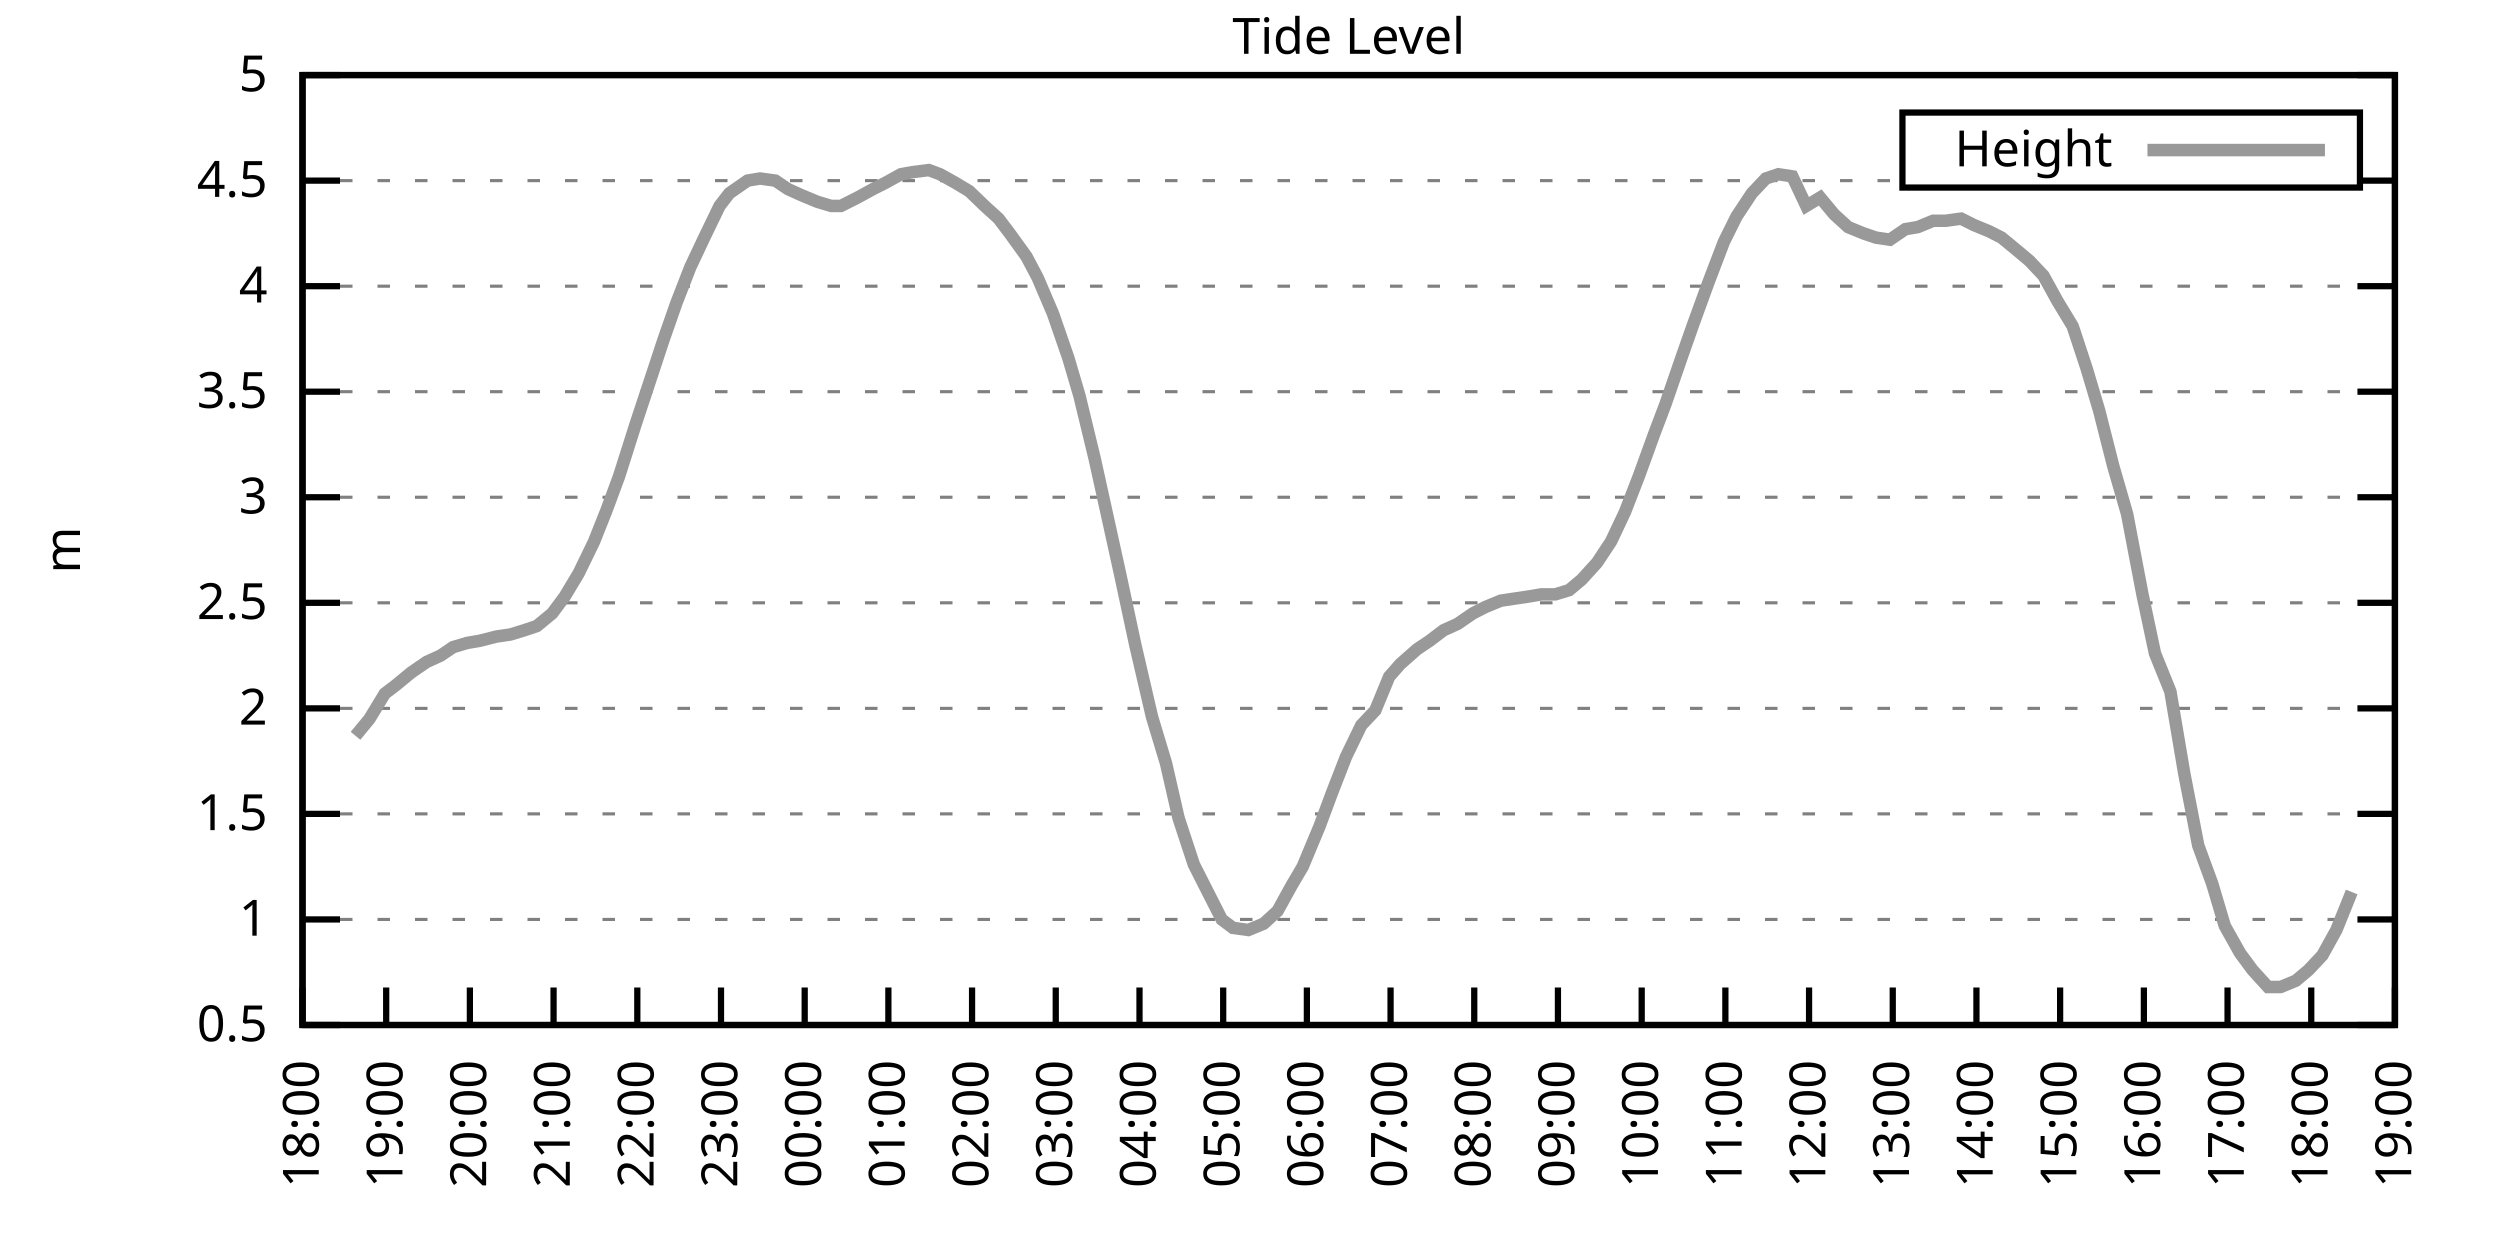
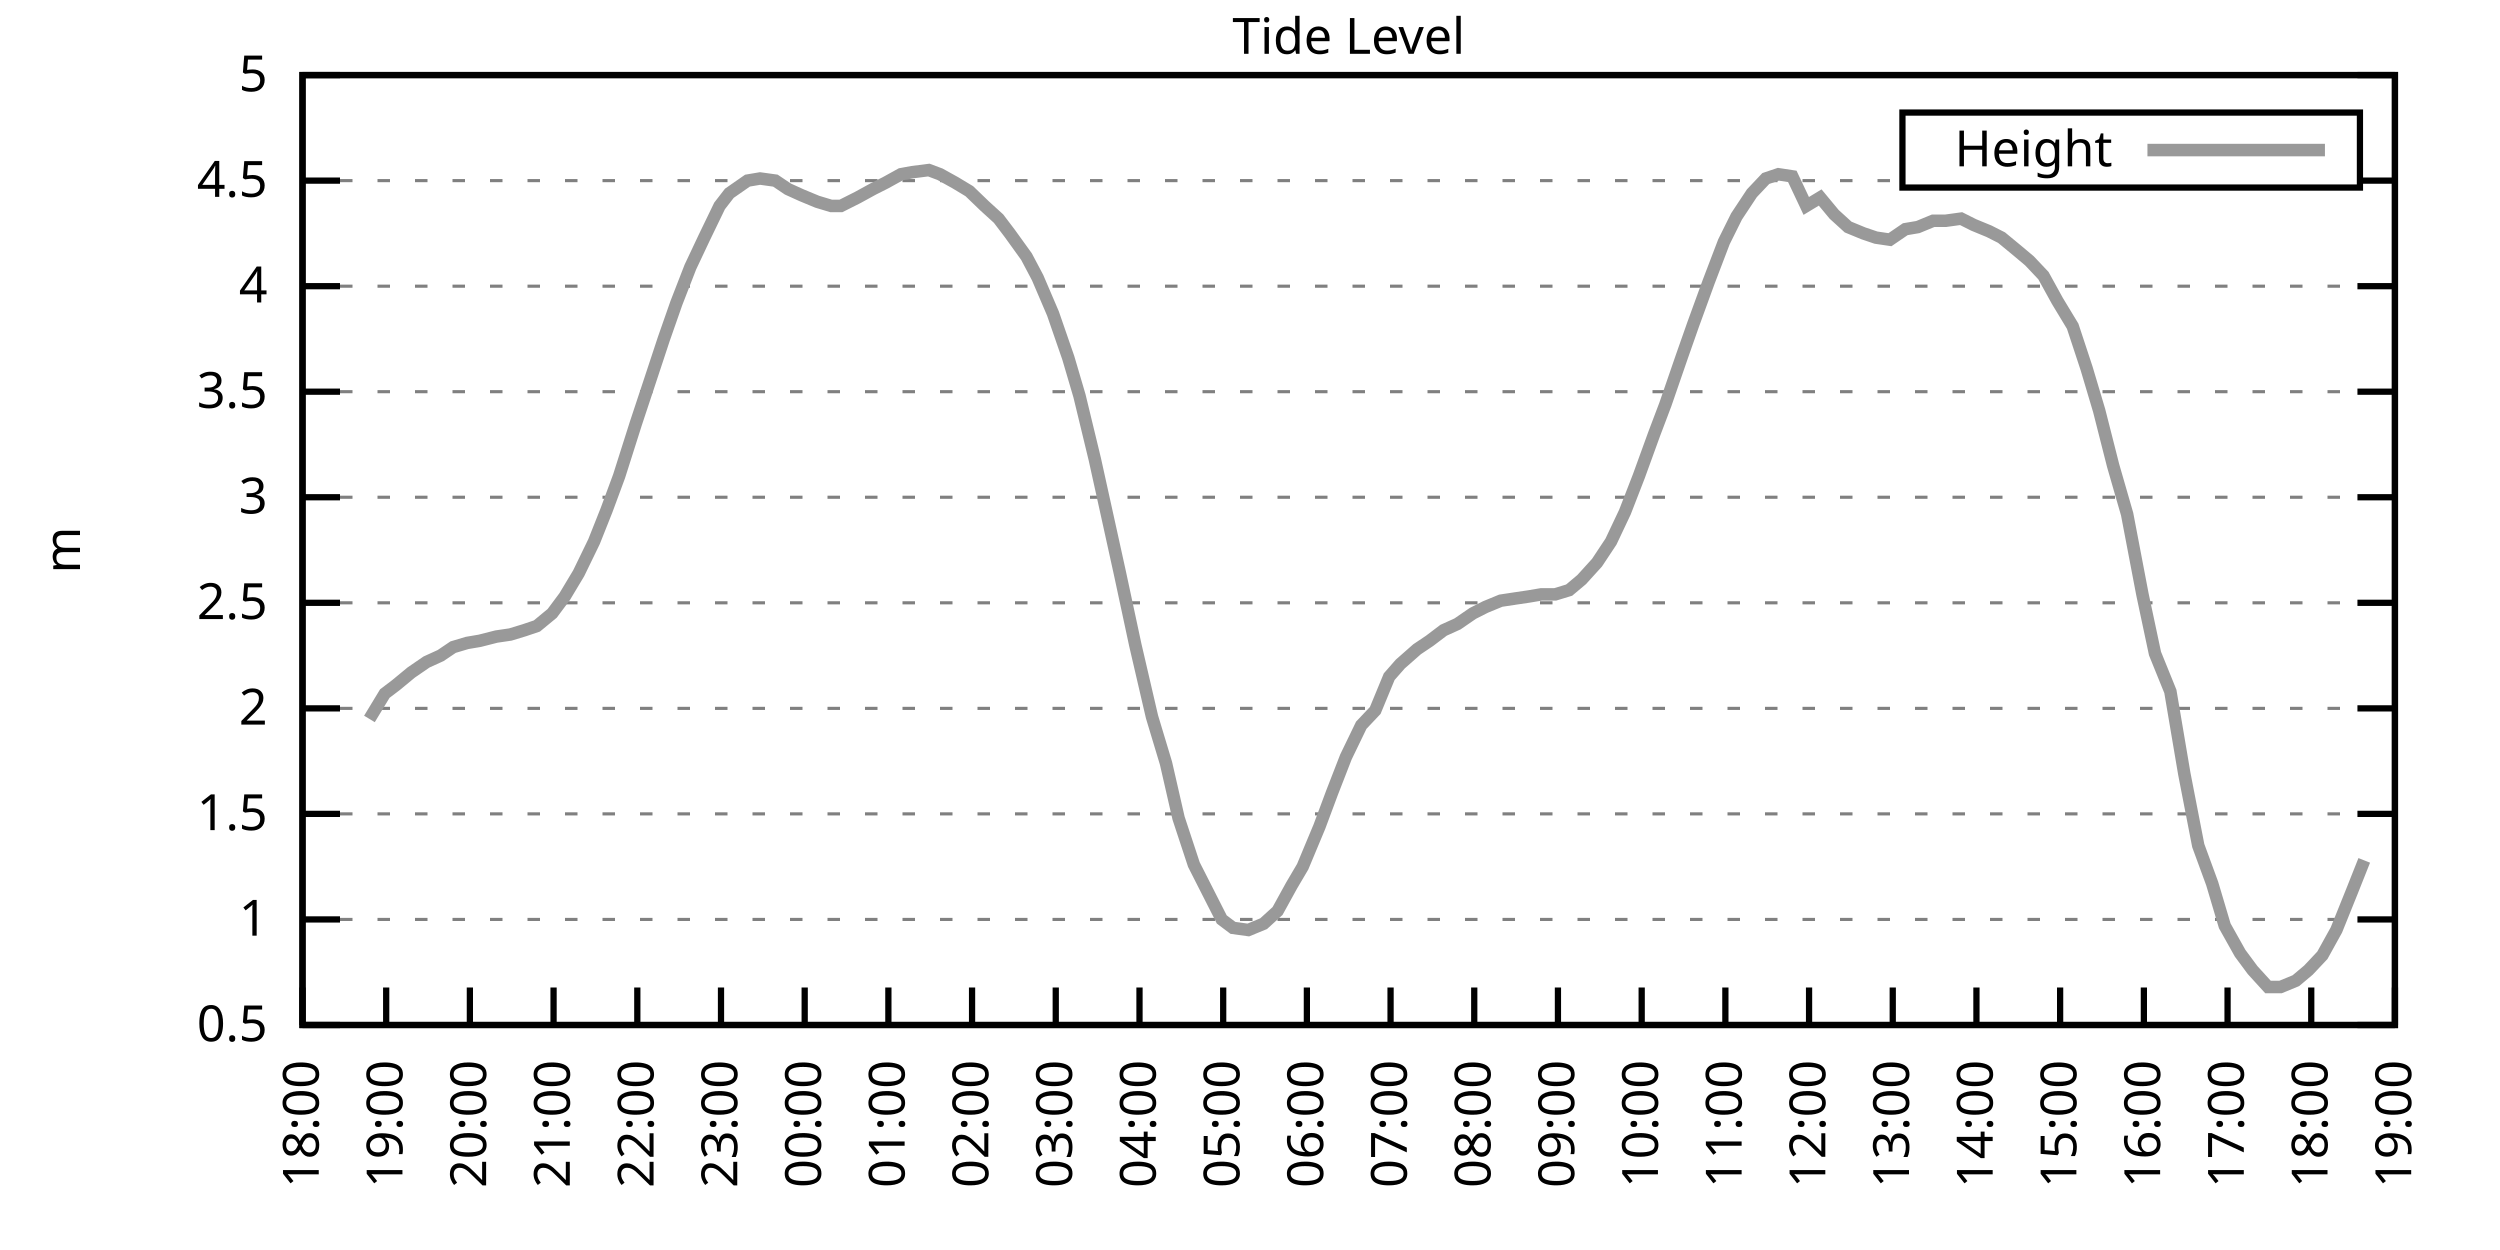
<svg xmlns="http://www.w3.org/2000/svg" xmlns:xlink="http://www.w3.org/1999/xlink" width="400" height="200" viewBox="0 0 400 200">
  <g id="gnuplot_canvas">
    <rect x="0" y="0" width="400" height="200" fill="none" />
    <defs>
      <circle id="gpDot" r="0.5" stroke-width="0.5" stroke="currentColor" />
      <path id="gpPt0" stroke-width="0.333" stroke="currentColor" d="M-1,0 h2 M0,-1 v2" />
      <path id="gpPt1" stroke-width="0.333" stroke="currentColor" d="M-1,-1 L1,1 M1,-1 L-1,1" />
      <path id="gpPt2" stroke-width="0.333" stroke="currentColor" d="M-1,0 L1,0 M0,-1 L0,1 M-1,-1 L1,1 M-1,1 L1,-1" />
      <rect id="gpPt3" stroke-width="0.333" stroke="currentColor" x="-1" y="-1" width="2" height="2" />
      <rect id="gpPt4" stroke-width="0.333" stroke="currentColor" fill="currentColor" x="-1" y="-1" width="2" height="2" />
      <circle id="gpPt5" stroke-width="0.333" stroke="currentColor" cx="0" cy="0" r="1" />
      <use xlink:href="#gpPt5" id="gpPt6" fill="currentColor" stroke="none" />
      <path id="gpPt7" stroke-width="0.333" stroke="currentColor" d="M0,-1.33 L-1.33,0.67 L1.33,0.67 z" />
      <use xlink:href="#gpPt7" id="gpPt8" fill="currentColor" stroke="none" />
      <use xlink:href="#gpPt7" id="gpPt9" stroke="currentColor" transform="rotate(180)" />
      <use xlink:href="#gpPt9" id="gpPt10" fill="currentColor" stroke="none" />
      <use xlink:href="#gpPt3" id="gpPt11" stroke="currentColor" transform="rotate(45)" />
      <use xlink:href="#gpPt11" id="gpPt12" fill="currentColor" stroke="none" />
      <path id="gpPt13" stroke-width="0.333" stroke="currentColor" d="M0,1.330 L1.265,0.411 L0.782,-1.067 L-0.782,-1.076 L-1.265,0.411 z" />
      <use xlink:href="#gpPt13" id="gpPt14" fill="currentColor" stroke="none" />
      <filter id="textbox" filterUnits="objectBoundingBox" x="0" y="0" height="1" width="1">
        <feFlood flood-color="white" flood-opacity="1" result="bgnd" />
        <feComposite in="SourceGraphic" in2="bgnd" operator="atop" />
      </filter>
      <filter id="greybox" filterUnits="objectBoundingBox" x="0" y="0" height="1" width="1">
        <feFlood flood-color="lightgrey" flood-opacity="1" result="grey" />
        <feComposite in="SourceGraphic" in2="grey" operator="atop" />
      </filter>
    </defs>
    <g fill="none" color="white" stroke="currentColor" stroke-width="1.00" stroke-linecap="butt" stroke-linejoin="miter">
</g>
    <g fill="none" color="black" stroke="currentColor" stroke-width="1.00" stroke-linecap="butt" stroke-linejoin="miter">
      <g stroke="none" shape-rendering="crispEdges">
        <polygon fill="rgb(255, 255, 255)" points="48.40,164.00 383.18,164.00 383.18,12.02 48.40,12.02 " />
      </g>
    </g>
    <g fill="none" color="black" stroke="currentColor" stroke-width="1.00" stroke-linecap="butt" stroke-linejoin="miter">
</g>
    <g fill="none" color="black" stroke="black" stroke-width="0.50" stroke-linecap="butt" stroke-linejoin="miter">
</g>
    <g fill="none" color="gray" stroke="currentColor" stroke-width="0.50" stroke-linecap="butt" stroke-linejoin="miter">
      <path stroke="gray" stroke-dasharray="2,4" class="gridline" d="M48.40,164.00 L383.19,164.00  " />
    </g>
    <g fill="none" color="gray" stroke="gray" stroke-width="1.00" stroke-linecap="butt" stroke-linejoin="miter">
</g>
    <g fill="none" color="black" stroke="currentColor" stroke-width="1.00" stroke-linecap="butt" stroke-linejoin="miter">
      <path stroke="black" d="M48.40,164.00 L54.40,164.00 M383.19,164.00 L377.19,164.00  " />
      <g transform="translate(42.80,166.60)" stroke="none" fill="black" font-family="Sans" font-size="8.00" text-anchor="end">
        <text>
          <tspan font-family="Sans"> 0.5</tspan>
        </text>
      </g>
    </g>
    <g fill="none" color="black" stroke="currentColor" stroke-width="1.00" stroke-linecap="butt" stroke-linejoin="miter">
</g>
    <g fill="none" color="black" stroke="black" stroke-width="0.50" stroke-linecap="butt" stroke-linejoin="miter">
</g>
    <g fill="none" color="gray" stroke="currentColor" stroke-width="0.50" stroke-linecap="butt" stroke-linejoin="miter">
      <path stroke="gray" stroke-dasharray="2,4" class="gridline" d="M48.40,147.11 L383.19,147.11  " />
    </g>
    <g fill="none" color="gray" stroke="gray" stroke-width="1.00" stroke-linecap="butt" stroke-linejoin="miter">
</g>
    <g fill="none" color="black" stroke="currentColor" stroke-width="1.00" stroke-linecap="butt" stroke-linejoin="miter">
      <path stroke="black" d="M48.40,147.11 L54.40,147.11 M383.19,147.11 L377.19,147.11  " />
      <g transform="translate(42.80,149.71)" stroke="none" fill="black" font-family="Sans" font-size="8.00" text-anchor="end">
        <text>
          <tspan font-family="Sans"> 1</tspan>
        </text>
      </g>
    </g>
    <g fill="none" color="black" stroke="currentColor" stroke-width="1.00" stroke-linecap="butt" stroke-linejoin="miter">
</g>
    <g fill="none" color="black" stroke="black" stroke-width="0.50" stroke-linecap="butt" stroke-linejoin="miter">
</g>
    <g fill="none" color="gray" stroke="currentColor" stroke-width="0.50" stroke-linecap="butt" stroke-linejoin="miter">
      <path stroke="gray" stroke-dasharray="2,4" class="gridline" d="M48.40,130.22 L383.19,130.22  " />
    </g>
    <g fill="none" color="gray" stroke="gray" stroke-width="1.00" stroke-linecap="butt" stroke-linejoin="miter">
</g>
    <g fill="none" color="black" stroke="currentColor" stroke-width="1.00" stroke-linecap="butt" stroke-linejoin="miter">
      <path stroke="black" d="M48.40,130.22 L54.40,130.22 M383.19,130.22 L377.19,130.22  " />
      <g transform="translate(42.80,132.82)" stroke="none" fill="black" font-family="Sans" font-size="8.00" text-anchor="end">
        <text>
          <tspan font-family="Sans"> 1.5</tspan>
        </text>
      </g>
    </g>
    <g fill="none" color="black" stroke="currentColor" stroke-width="1.00" stroke-linecap="butt" stroke-linejoin="miter">
</g>
    <g fill="none" color="black" stroke="black" stroke-width="0.50" stroke-linecap="butt" stroke-linejoin="miter">
</g>
    <g fill="none" color="gray" stroke="currentColor" stroke-width="0.50" stroke-linecap="butt" stroke-linejoin="miter">
      <path stroke="gray" stroke-dasharray="2,4" class="gridline" d="M48.40,113.34 L383.19,113.34  " />
    </g>
    <g fill="none" color="gray" stroke="gray" stroke-width="1.00" stroke-linecap="butt" stroke-linejoin="miter">
</g>
    <g fill="none" color="black" stroke="currentColor" stroke-width="1.00" stroke-linecap="butt" stroke-linejoin="miter">
      <path stroke="black" d="M48.40,113.34 L54.40,113.34 M383.19,113.34 L377.19,113.34  " />
      <g transform="translate(42.80,115.94)" stroke="none" fill="black" font-family="Sans" font-size="8.00" text-anchor="end">
        <text>
          <tspan font-family="Sans"> 2</tspan>
        </text>
      </g>
    </g>
    <g fill="none" color="black" stroke="currentColor" stroke-width="1.00" stroke-linecap="butt" stroke-linejoin="miter">
</g>
    <g fill="none" color="black" stroke="black" stroke-width="0.50" stroke-linecap="butt" stroke-linejoin="miter">
</g>
    <g fill="none" color="gray" stroke="currentColor" stroke-width="0.50" stroke-linecap="butt" stroke-linejoin="miter">
      <path stroke="gray" stroke-dasharray="2,4" class="gridline" d="M48.40,96.45 L383.19,96.45  " />
    </g>
    <g fill="none" color="gray" stroke="gray" stroke-width="1.00" stroke-linecap="butt" stroke-linejoin="miter">
</g>
    <g fill="none" color="black" stroke="currentColor" stroke-width="1.00" stroke-linecap="butt" stroke-linejoin="miter">
      <path stroke="black" d="M48.40,96.45 L54.40,96.45 M383.19,96.45 L377.19,96.45  " />
      <g transform="translate(42.80,99.05)" stroke="none" fill="black" font-family="Sans" font-size="8.00" text-anchor="end">
        <text>
          <tspan font-family="Sans"> 2.5</tspan>
        </text>
      </g>
    </g>
    <g fill="none" color="black" stroke="currentColor" stroke-width="1.00" stroke-linecap="butt" stroke-linejoin="miter">
</g>
    <g fill="none" color="black" stroke="black" stroke-width="0.50" stroke-linecap="butt" stroke-linejoin="miter">
</g>
    <g fill="none" color="gray" stroke="currentColor" stroke-width="0.50" stroke-linecap="butt" stroke-linejoin="miter">
      <path stroke="gray" stroke-dasharray="2,4" class="gridline" d="M48.40,79.56 L383.19,79.56  " />
    </g>
    <g fill="none" color="gray" stroke="gray" stroke-width="1.00" stroke-linecap="butt" stroke-linejoin="miter">
</g>
    <g fill="none" color="black" stroke="currentColor" stroke-width="1.00" stroke-linecap="butt" stroke-linejoin="miter">
      <path stroke="black" d="M48.40,79.56 L54.40,79.56 M383.19,79.56 L377.19,79.56  " />
      <g transform="translate(42.80,82.16)" stroke="none" fill="black" font-family="Sans" font-size="8.00" text-anchor="end">
        <text>
          <tspan font-family="Sans"> 3</tspan>
        </text>
      </g>
    </g>
    <g fill="none" color="black" stroke="currentColor" stroke-width="1.00" stroke-linecap="butt" stroke-linejoin="miter">
</g>
    <g fill="none" color="black" stroke="black" stroke-width="0.50" stroke-linecap="butt" stroke-linejoin="miter">
</g>
    <g fill="none" color="gray" stroke="currentColor" stroke-width="0.50" stroke-linecap="butt" stroke-linejoin="miter">
      <path stroke="gray" stroke-dasharray="2,4" class="gridline" d="M48.40,62.67 L383.19,62.67  " />
    </g>
    <g fill="none" color="gray" stroke="gray" stroke-width="1.00" stroke-linecap="butt" stroke-linejoin="miter">
</g>
    <g fill="none" color="black" stroke="currentColor" stroke-width="1.00" stroke-linecap="butt" stroke-linejoin="miter">
      <path stroke="black" d="M48.40,62.67 L54.40,62.67 M383.19,62.67 L377.19,62.67  " />
      <g transform="translate(42.80,65.27)" stroke="none" fill="black" font-family="Sans" font-size="8.00" text-anchor="end">
        <text>
          <tspan font-family="Sans"> 3.5</tspan>
        </text>
      </g>
    </g>
    <g fill="none" color="black" stroke="currentColor" stroke-width="1.00" stroke-linecap="butt" stroke-linejoin="miter">
</g>
    <g fill="none" color="black" stroke="black" stroke-width="0.50" stroke-linecap="butt" stroke-linejoin="miter">
</g>
    <g fill="none" color="gray" stroke="currentColor" stroke-width="0.50" stroke-linecap="butt" stroke-linejoin="miter">
      <path stroke="gray" stroke-dasharray="2,4" class="gridline" d="M48.40,45.79 L383.19,45.79  " />
    </g>
    <g fill="none" color="gray" stroke="gray" stroke-width="1.00" stroke-linecap="butt" stroke-linejoin="miter">
</g>
    <g fill="none" color="black" stroke="currentColor" stroke-width="1.00" stroke-linecap="butt" stroke-linejoin="miter">
      <path stroke="black" d="M48.40,45.79 L54.40,45.79 M383.19,45.79 L377.19,45.79  " />
      <g transform="translate(42.80,48.39)" stroke="none" fill="black" font-family="Sans" font-size="8.00" text-anchor="end">
        <text>
          <tspan font-family="Sans"> 4</tspan>
        </text>
      </g>
    </g>
    <g fill="none" color="black" stroke="currentColor" stroke-width="1.00" stroke-linecap="butt" stroke-linejoin="miter">
</g>
    <g fill="none" color="black" stroke="black" stroke-width="0.50" stroke-linecap="butt" stroke-linejoin="miter">
</g>
    <g fill="none" color="gray" stroke="currentColor" stroke-width="0.50" stroke-linecap="butt" stroke-linejoin="miter">
      <path stroke="gray" stroke-dasharray="2,4" class="gridline" d="M48.40,28.90 L304.39,28.90 M377.59,28.90 L383.19,28.90  " />
    </g>
    <g fill="none" color="gray" stroke="gray" stroke-width="1.00" stroke-linecap="butt" stroke-linejoin="miter">
</g>
    <g fill="none" color="black" stroke="currentColor" stroke-width="1.00" stroke-linecap="butt" stroke-linejoin="miter">
      <path stroke="black" d="M48.40,28.90 L54.40,28.90 M383.19,28.90 L377.19,28.90  " />
      <g transform="translate(42.80,31.50)" stroke="none" fill="black" font-family="Sans" font-size="8.00" text-anchor="end">
        <text>
          <tspan font-family="Sans"> 4.5</tspan>
        </text>
      </g>
    </g>
    <g fill="none" color="black" stroke="currentColor" stroke-width="1.00" stroke-linecap="butt" stroke-linejoin="miter">
</g>
    <g fill="none" color="black" stroke="black" stroke-width="0.50" stroke-linecap="butt" stroke-linejoin="miter">
</g>
    <g fill="none" color="gray" stroke="currentColor" stroke-width="0.50" stroke-linecap="butt" stroke-linejoin="miter">
      <path stroke="gray" stroke-dasharray="2,4" class="gridline" d="M48.40,12.01 L383.19,12.01  " />
    </g>
    <g fill="none" color="gray" stroke="gray" stroke-width="1.00" stroke-linecap="butt" stroke-linejoin="miter">
</g>
    <g fill="none" color="black" stroke="currentColor" stroke-width="1.00" stroke-linecap="butt" stroke-linejoin="miter">
      <path stroke="black" d="M48.40,12.01 L54.40,12.01 M383.19,12.01 L377.19,12.01  " />
      <g transform="translate(42.80,14.61)" stroke="none" fill="black" font-family="Sans" font-size="8.00" text-anchor="end">
        <text>
          <tspan font-family="Sans"> 5</tspan>
        </text>
      </g>
    </g>
    <g fill="none" color="black" stroke="currentColor" stroke-width="1.00" stroke-linecap="butt" stroke-linejoin="miter">
      <path stroke="black" d="M48.40,164.00 L48.40,158.00  " />
      <g transform="translate(51.00,169.60) rotate(270.00)" stroke="none" fill="black" font-family="Sans" font-size="8.00" text-anchor="end">
        <text>
          <tspan font-family="Sans">18:00</tspan>
        </text>
      </g>
    </g>
    <g fill="none" color="black" stroke="currentColor" stroke-width="1.00" stroke-linecap="butt" stroke-linejoin="miter">
      <path stroke="black" d="M61.79,164.00 L61.79,158.00  " />
      <g transform="translate(64.39,169.60) rotate(270.00)" stroke="none" fill="black" font-family="Sans" font-size="8.00" text-anchor="end">
        <text>
          <tspan font-family="Sans">19:00</tspan>
        </text>
      </g>
    </g>
    <g fill="none" color="black" stroke="currentColor" stroke-width="1.00" stroke-linecap="butt" stroke-linejoin="miter">
      <path stroke="black" d="M75.18,164.00 L75.18,158.00  " />
      <g transform="translate(77.78,169.60) rotate(270.00)" stroke="none" fill="black" font-family="Sans" font-size="8.00" text-anchor="end">
        <text>
          <tspan font-family="Sans">20:00</tspan>
        </text>
      </g>
    </g>
    <g fill="none" color="black" stroke="currentColor" stroke-width="1.00" stroke-linecap="butt" stroke-linejoin="miter">
      <path stroke="black" d="M88.57,164.00 L88.57,158.00  " />
      <g transform="translate(91.17,169.60) rotate(270.00)" stroke="none" fill="black" font-family="Sans" font-size="8.00" text-anchor="end">
        <text>
          <tspan font-family="Sans">21:00</tspan>
        </text>
      </g>
    </g>
    <g fill="none" color="black" stroke="currentColor" stroke-width="1.00" stroke-linecap="butt" stroke-linejoin="miter">
      <path stroke="black" d="M101.97,164.00 L101.97,158.00  " />
      <g transform="translate(104.57,169.60) rotate(270.00)" stroke="none" fill="black" font-family="Sans" font-size="8.00" text-anchor="end">
        <text>
          <tspan font-family="Sans">22:00</tspan>
        </text>
      </g>
    </g>
    <g fill="none" color="black" stroke="currentColor" stroke-width="1.00" stroke-linecap="butt" stroke-linejoin="miter">
      <path stroke="black" d="M115.36,164.00 L115.36,158.00  " />
      <g transform="translate(117.96,169.60) rotate(270.00)" stroke="none" fill="black" font-family="Sans" font-size="8.00" text-anchor="end">
        <text>
          <tspan font-family="Sans">23:00</tspan>
        </text>
      </g>
    </g>
    <g fill="none" color="black" stroke="currentColor" stroke-width="1.00" stroke-linecap="butt" stroke-linejoin="miter">
      <path stroke="black" d="M128.75,164.00 L128.75,158.00  " />
      <g transform="translate(131.35,169.60) rotate(270.00)" stroke="none" fill="black" font-family="Sans" font-size="8.00" text-anchor="end">
        <text>
          <tspan font-family="Sans">00:00</tspan>
        </text>
      </g>
    </g>
    <g fill="none" color="black" stroke="currentColor" stroke-width="1.00" stroke-linecap="butt" stroke-linejoin="miter">
      <path stroke="black" d="M142.14,164.00 L142.14,158.00  " />
      <g transform="translate(144.74,169.60) rotate(270.00)" stroke="none" fill="black" font-family="Sans" font-size="8.00" text-anchor="end">
        <text>
          <tspan font-family="Sans">01:00</tspan>
        </text>
      </g>
    </g>
    <g fill="none" color="black" stroke="currentColor" stroke-width="1.00" stroke-linecap="butt" stroke-linejoin="miter">
      <path stroke="black" d="M155.53,164.00 L155.53,158.00  " />
      <g transform="translate(158.13,169.60) rotate(270.00)" stroke="none" fill="black" font-family="Sans" font-size="8.00" text-anchor="end">
        <text>
          <tspan font-family="Sans">02:00</tspan>
        </text>
      </g>
    </g>
    <g fill="none" color="black" stroke="currentColor" stroke-width="1.00" stroke-linecap="butt" stroke-linejoin="miter">
      <path stroke="black" d="M168.92,164.00 L168.92,158.00  " />
      <g transform="translate(171.52,169.60) rotate(270.00)" stroke="none" fill="black" font-family="Sans" font-size="8.00" text-anchor="end">
        <text>
          <tspan font-family="Sans">03:00</tspan>
        </text>
      </g>
    </g>
    <g fill="none" color="black" stroke="currentColor" stroke-width="1.00" stroke-linecap="butt" stroke-linejoin="miter">
      <path stroke="black" d="M182.32,164.00 L182.32,158.00  " />
      <g transform="translate(184.92,169.60) rotate(270.00)" stroke="none" fill="black" font-family="Sans" font-size="8.00" text-anchor="end">
        <text>
          <tspan font-family="Sans">04:00</tspan>
        </text>
      </g>
    </g>
    <g fill="none" color="black" stroke="currentColor" stroke-width="1.00" stroke-linecap="butt" stroke-linejoin="miter">
      <path stroke="black" d="M195.71,164.00 L195.71,158.00  " />
      <g transform="translate(198.31,169.60) rotate(270.00)" stroke="none" fill="black" font-family="Sans" font-size="8.00" text-anchor="end">
        <text>
          <tspan font-family="Sans">05:00</tspan>
        </text>
      </g>
    </g>
    <g fill="none" color="black" stroke="currentColor" stroke-width="1.00" stroke-linecap="butt" stroke-linejoin="miter">
      <path stroke="black" d="M209.10,164.00 L209.10,158.00  " />
      <g transform="translate(211.70,169.60) rotate(270.00)" stroke="none" fill="black" font-family="Sans" font-size="8.00" text-anchor="end">
        <text>
          <tspan font-family="Sans">06:00</tspan>
        </text>
      </g>
    </g>
    <g fill="none" color="black" stroke="currentColor" stroke-width="1.00" stroke-linecap="butt" stroke-linejoin="miter">
      <path stroke="black" d="M222.49,164.00 L222.49,158.00  " />
      <g transform="translate(225.09,169.60) rotate(270.00)" stroke="none" fill="black" font-family="Sans" font-size="8.00" text-anchor="end">
        <text>
          <tspan font-family="Sans">07:00</tspan>
        </text>
      </g>
    </g>
    <g fill="none" color="black" stroke="currentColor" stroke-width="1.00" stroke-linecap="butt" stroke-linejoin="miter">
      <path stroke="black" d="M235.88,164.00 L235.88,158.00  " />
      <g transform="translate(238.48,169.60) rotate(270.00)" stroke="none" fill="black" font-family="Sans" font-size="8.00" text-anchor="end">
        <text>
          <tspan font-family="Sans">08:00</tspan>
        </text>
      </g>
    </g>
    <g fill="none" color="black" stroke="currentColor" stroke-width="1.00" stroke-linecap="butt" stroke-linejoin="miter">
      <path stroke="black" d="M249.27,164.00 L249.27,158.00  " />
      <g transform="translate(251.87,169.60) rotate(270.00)" stroke="none" fill="black" font-family="Sans" font-size="8.00" text-anchor="end">
        <text>
          <tspan font-family="Sans">09:00</tspan>
        </text>
      </g>
    </g>
    <g fill="none" color="black" stroke="currentColor" stroke-width="1.00" stroke-linecap="butt" stroke-linejoin="miter">
      <path stroke="black" d="M262.67,164.00 L262.67,158.00  " />
      <g transform="translate(265.27,169.60) rotate(270.00)" stroke="none" fill="black" font-family="Sans" font-size="8.00" text-anchor="end">
        <text>
          <tspan font-family="Sans">10:00</tspan>
        </text>
      </g>
    </g>
    <g fill="none" color="black" stroke="currentColor" stroke-width="1.00" stroke-linecap="butt" stroke-linejoin="miter">
      <path stroke="black" d="M276.06,164.00 L276.06,158.00  " />
      <g transform="translate(278.66,169.60) rotate(270.00)" stroke="none" fill="black" font-family="Sans" font-size="8.00" text-anchor="end">
        <text>
          <tspan font-family="Sans">11:00</tspan>
        </text>
      </g>
    </g>
    <g fill="none" color="black" stroke="currentColor" stroke-width="1.00" stroke-linecap="butt" stroke-linejoin="miter">
      <path stroke="black" d="M289.45,164.00 L289.45,158.00  " />
      <g transform="translate(292.05,169.60) rotate(270.00)" stroke="none" fill="black" font-family="Sans" font-size="8.00" text-anchor="end">
        <text>
          <tspan font-family="Sans">12:00</tspan>
        </text>
      </g>
    </g>
    <g fill="none" color="black" stroke="currentColor" stroke-width="1.00" stroke-linecap="butt" stroke-linejoin="miter">
      <path stroke="black" d="M302.84,164.00 L302.84,158.00  " />
      <g transform="translate(305.44,169.60) rotate(270.00)" stroke="none" fill="black" font-family="Sans" font-size="8.00" text-anchor="end">
        <text>
          <tspan font-family="Sans">13:00</tspan>
        </text>
      </g>
    </g>
    <g fill="none" color="black" stroke="currentColor" stroke-width="1.00" stroke-linecap="butt" stroke-linejoin="miter">
      <path stroke="black" d="M316.23,164.00 L316.23,158.00  " />
      <g transform="translate(318.83,169.60) rotate(270.00)" stroke="none" fill="black" font-family="Sans" font-size="8.00" text-anchor="end">
        <text>
          <tspan font-family="Sans">14:00</tspan>
        </text>
      </g>
    </g>
    <g fill="none" color="black" stroke="currentColor" stroke-width="1.00" stroke-linecap="butt" stroke-linejoin="miter">
      <path stroke="black" d="M329.62,164.00 L329.62,158.00  " />
      <g transform="translate(332.22,169.60) rotate(270.00)" stroke="none" fill="black" font-family="Sans" font-size="8.00" text-anchor="end">
        <text>
          <tspan font-family="Sans">15:00</tspan>
        </text>
      </g>
    </g>
    <g fill="none" color="black" stroke="currentColor" stroke-width="1.00" stroke-linecap="butt" stroke-linejoin="miter">
      <path stroke="black" d="M343.02,164.00 L343.02,158.00  " />
      <g transform="translate(345.62,169.60) rotate(270.00)" stroke="none" fill="black" font-family="Sans" font-size="8.00" text-anchor="end">
        <text>
          <tspan font-family="Sans">16:00</tspan>
        </text>
      </g>
    </g>
    <g fill="none" color="black" stroke="currentColor" stroke-width="1.00" stroke-linecap="butt" stroke-linejoin="miter">
      <path stroke="black" d="M356.41,164.00 L356.41,158.00  " />
      <g transform="translate(359.01,169.60) rotate(270.00)" stroke="none" fill="black" font-family="Sans" font-size="8.00" text-anchor="end">
        <text>
          <tspan font-family="Sans">17:00</tspan>
        </text>
      </g>
    </g>
    <g fill="none" color="black" stroke="currentColor" stroke-width="1.00" stroke-linecap="butt" stroke-linejoin="miter">
      <path stroke="black" d="M369.80,164.00 L369.80,158.00  " />
      <g transform="translate(372.40,169.60) rotate(270.00)" stroke="none" fill="black" font-family="Sans" font-size="8.00" text-anchor="end">
        <text>
          <tspan font-family="Sans">18:00</tspan>
        </text>
      </g>
    </g>
    <g fill="none" color="black" stroke="currentColor" stroke-width="1.00" stroke-linecap="butt" stroke-linejoin="miter">
      <path stroke="black" d="M383.19,164.00 L383.19,158.00  " />
      <g transform="translate(385.79,169.60) rotate(270.00)" stroke="none" fill="black" font-family="Sans" font-size="8.00" text-anchor="end">
        <text>
          <tspan font-family="Sans">19:00</tspan>
        </text>
      </g>
    </g>
    <g fill="none" color="black" stroke="currentColor" stroke-width="1.00" stroke-linecap="butt" stroke-linejoin="miter">
</g>
    <g fill="none" color="black" stroke="currentColor" stroke-width="1.00" stroke-linecap="butt" stroke-linejoin="miter">
      <path stroke="black" d="M48.40,12.01 L48.40,164.00 L383.19,164.00 L383.19,12.01 L48.40,12.01 Z  " />
    </g>
    <g fill="none" color="black" stroke="currentColor" stroke-width="1.00" stroke-linecap="butt" stroke-linejoin="miter">
</g>
    <g fill="none" color="black" stroke="currentColor" stroke-width="1.00" stroke-linecap="butt" stroke-linejoin="miter">
      <path stroke="black" d="M304.39,30.01 L304.39,18.01 L377.59,18.01 L377.59,30.01 L304.39,30.01 Z  " />
    </g>
    <g id="Tide_level_plot_1">
      <g fill="none" color="white" stroke="black" stroke-width="2.00" stroke-linecap="butt" stroke-linejoin="miter">
</g>
      <g fill="none" color="black" stroke="currentColor" stroke-width="2.00" stroke-linecap="butt" stroke-linejoin="miter">
        <g transform="translate(337.99,26.61)" stroke="none" fill="black" font-family="Sans" font-size="8.00" text-anchor="end">
          <text>
            <tspan font-family="Sans">Height</tspan>
          </text>
        </g>
      </g>
      <g fill="none" color="black" stroke="currentColor" stroke-width="2.00" stroke-linecap="butt" stroke-linejoin="miter">
-         <path stroke="rgb(153, 153, 153)" d="M343.59,24.01 L371.99,24.01 M56.88,117.73 L59.11,115.03 L61.57,110.97 L63.35,109.62 L65.81,107.59 L68.26,105.91   L70.50,104.89 L72.50,103.54 L74.74,102.87 L76.75,102.53 L79.42,101.85 L81.66,101.52 L83.89,100.84 L85.90,100.16   L88.35,98.14 L90.36,95.44 L92.59,91.72 L95.05,86.65 L97.06,81.59 L99.06,76.18 L101.74,67.74 L103.53,62.34   L106.21,54.23 L108.22,48.49 L110.45,42.75 L112.68,38.02 L115.13,32.95 L116.70,30.92 L119.60,28.90 L121.61,28.56   L124.06,28.90 L126.07,30.25 L128.30,31.26 L130.76,32.28 L132.99,32.95 L134.55,32.95 L137.23,31.60 L139.69,30.25   L141.69,29.24 L144.15,27.88 L145.94,27.55 L148.61,27.21 L150.40,27.88 L152.85,29.24 L155.09,30.59 L157.54,32.95   L159.77,34.98 L161.56,37.34 L164.24,41.06 L166.02,44.43 L168.48,50.18 L170.93,57.27 L172.72,63.35 L175.17,73.48   L177.63,84.63 L179.19,91.72 L181.65,103.20 L184.32,114.69 L186.56,122.12 L188.57,130.90 L191.02,138.33 L193.25,142.72   L195.48,147.11 L197.27,148.46 L199.73,148.80 L202.18,147.79 L204.41,145.76 L206.64,141.71 L208.43,138.67 L211.11,132.25   L213.12,126.85 L215.35,121.11 L217.80,116.04 L220.04,113.67 L222.27,108.27 L224.05,106.24 L226.73,103.88 L228.74,102.53   L230.97,100.84 L233.20,99.83 L235.66,98.14 L237.67,97.12 L240.12,96.11 L242.36,95.77 L244.59,95.44 L246.60,95.10   L248.83,95.10 L251.06,94.42 L253.07,92.73 L255.52,90.03 L257.76,86.65 L259.99,81.93 L262.22,76.18 L264.67,69.43   L266.46,64.70 L269.14,56.93 L270.92,51.87 L273.38,45.11 L275.83,38.69 L277.84,34.64 L280.30,30.92 L282.53,28.56   L284.54,27.88 L286.77,28.22 L289.00,32.95 L291.23,31.60 L293.47,34.30 L295.70,36.33 L298.15,37.34 L300.16,38.02   L302.39,38.35 L304.85,36.67 L306.86,36.33 L309.31,35.32 L311.32,35.32 L313.78,34.98 L315.79,35.99 L318.24,37.00   L320.25,38.02 L322.70,40.04 L324.71,41.73 L326.95,44.10 L329.18,48.15 L331.63,52.20 L333.86,58.96 L335.87,65.71   L338.10,74.49 L340.34,82.26 L342.79,95.10 L344.80,104.56 L347.26,110.63 L349.49,123.81 L351.72,135.29 L353.95,141.37   L355.96,148.13 L358.42,152.52 L360.42,155.22 L362.88,157.92 L364.89,157.92 L367.34,156.91 L369.35,155.22 L371.58,152.85   L373.82,148.80 L376.27,142.72  " />
+         <path stroke="rgb(153, 153, 153)" d="M343.59,24.01 L371.99,24.01 M59.11,115.03 L61.57,110.97 L63.35,109.62 L65.81,107.59 L68.26,105.91 L70.50,104.89   L72.50,103.54 L74.74,102.87 L76.75,102.53 L79.42,101.85 L81.66,101.52 L83.89,100.84 L85.90,100.16 L88.35,98.14   L90.36,95.44 L92.59,91.72 L95.05,86.65 L97.06,81.59 L99.06,76.18 L101.74,67.74 L103.53,62.34 L106.21,54.23   L108.22,48.49 L110.45,42.75 L112.68,38.02 L115.13,32.95 L116.70,30.92 L119.60,28.90 L121.61,28.56 L124.06,28.90   L126.07,30.25 L128.30,31.26 L130.76,32.28 L132.99,32.95 L134.55,32.95 L137.23,31.60 L139.69,30.25 L141.69,29.24   L144.15,27.88 L145.94,27.55 L148.61,27.21 L150.40,27.88 L152.85,29.24 L155.09,30.59 L157.54,32.95 L159.77,34.98   L161.56,37.34 L164.24,41.06 L166.02,44.43 L168.48,50.18 L170.93,57.27 L172.72,63.35 L175.17,73.48 L177.63,84.63   L179.19,91.72 L181.65,103.20 L184.32,114.69 L186.56,122.12 L188.57,130.90 L191.02,138.33 L193.25,142.72 L195.48,147.11   L197.27,148.46 L199.73,148.80 L202.18,147.79 L204.41,145.76 L206.64,141.71 L208.43,138.67 L211.11,132.25 L213.12,126.85   L215.35,121.11 L217.80,116.04 L220.04,113.67 L222.27,108.27 L224.05,106.24 L226.73,103.88 L228.74,102.53 L230.97,100.84   L233.20,99.83 L235.66,98.14 L237.67,97.12 L240.12,96.11 L242.36,95.77 L244.59,95.44 L246.60,95.10 L248.83,95.10   L251.06,94.42 L253.07,92.73 L255.52,90.03 L257.76,86.65 L259.99,81.93 L262.22,76.18 L264.67,69.43 L266.46,64.70   L269.14,56.93 L270.92,51.87 L273.38,45.11 L275.83,38.69 L277.84,34.64 L280.30,30.92 L282.53,28.56 L284.54,27.88   L286.77,28.22 L289.00,32.95 L291.23,31.60 L293.47,34.30 L295.70,36.33 L298.15,37.34 L300.16,38.02 L302.39,38.35   L304.85,36.67 L306.86,36.33 L309.31,35.32 L311.32,35.32 L313.78,34.98 L315.79,35.99 L318.24,37.00 L320.25,38.02   L322.70,40.04 L324.71,41.73 L326.95,44.10 L329.18,48.15 L331.63,52.20 L333.86,58.96 L335.87,65.71 L338.10,74.49   L340.34,82.26 L342.79,95.10 L344.80,104.56 L347.26,110.63 L349.49,123.81 L351.72,135.29 L353.95,141.37 L355.96,148.13   L358.42,152.52 L360.42,155.22 L362.88,157.92 L364.89,157.92 L367.34,156.91 L369.35,155.22 L371.58,152.85 L373.82,148.80   L376.27,142.72 L378.28,137.66  " />
      </g>
    </g>
    <g fill="none" color="black" stroke="currentColor" stroke-width="2.00" stroke-linecap="butt" stroke-linejoin="miter">
</g>
    <g fill="none" color="black" stroke="black" stroke-width="1.00" stroke-linecap="butt" stroke-linejoin="miter">
</g>
    <g fill="none" color="black" stroke="currentColor" stroke-width="1.00" stroke-linecap="butt" stroke-linejoin="miter">
      <path stroke="black" d="M48.40,12.01 L48.40,164.00 L383.19,164.00 L383.19,12.01 L48.40,12.01 Z  " />
      <g transform="translate(12.80,88.01) rotate(270.00)" stroke="none" fill="black" font-family="Sans" font-size="8.00" text-anchor="middle">
        <text>
          <tspan font-family="Sans">m</tspan>
        </text>
      </g>
    </g>
    <g fill="none" color="black" stroke="currentColor" stroke-width="1.00" stroke-linecap="butt" stroke-linejoin="miter">
</g>
    <g fill="none" color="black" stroke="currentColor" stroke-width="1.00" stroke-linecap="butt" stroke-linejoin="miter">
      <g transform="translate(215.79,8.61)" stroke="none" fill="black" font-family="Sans" font-size="8.00" text-anchor="middle">
        <text>
          <tspan font-family="Sans">Tide Level</tspan>
        </text>
      </g>
    </g>
    <g fill="none" color="black" stroke="currentColor" stroke-width="1.00" stroke-linecap="butt" stroke-linejoin="miter">
</g>
  </g>
</svg>
